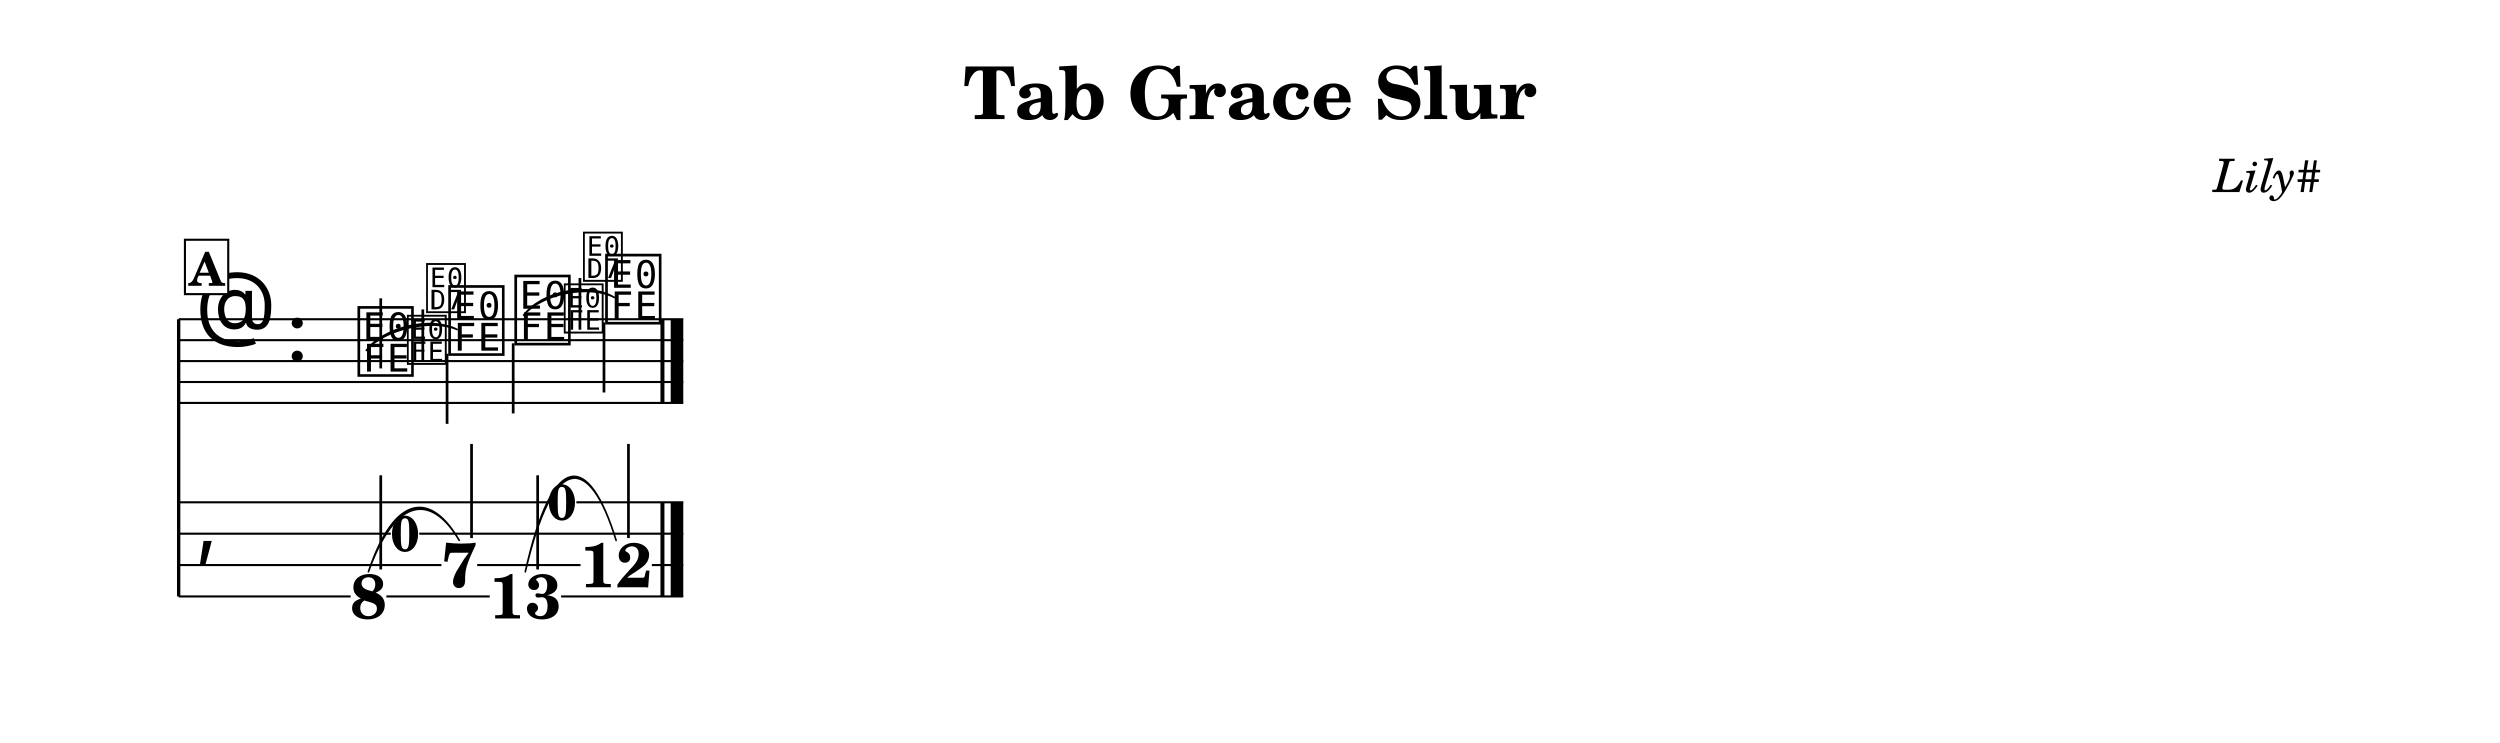
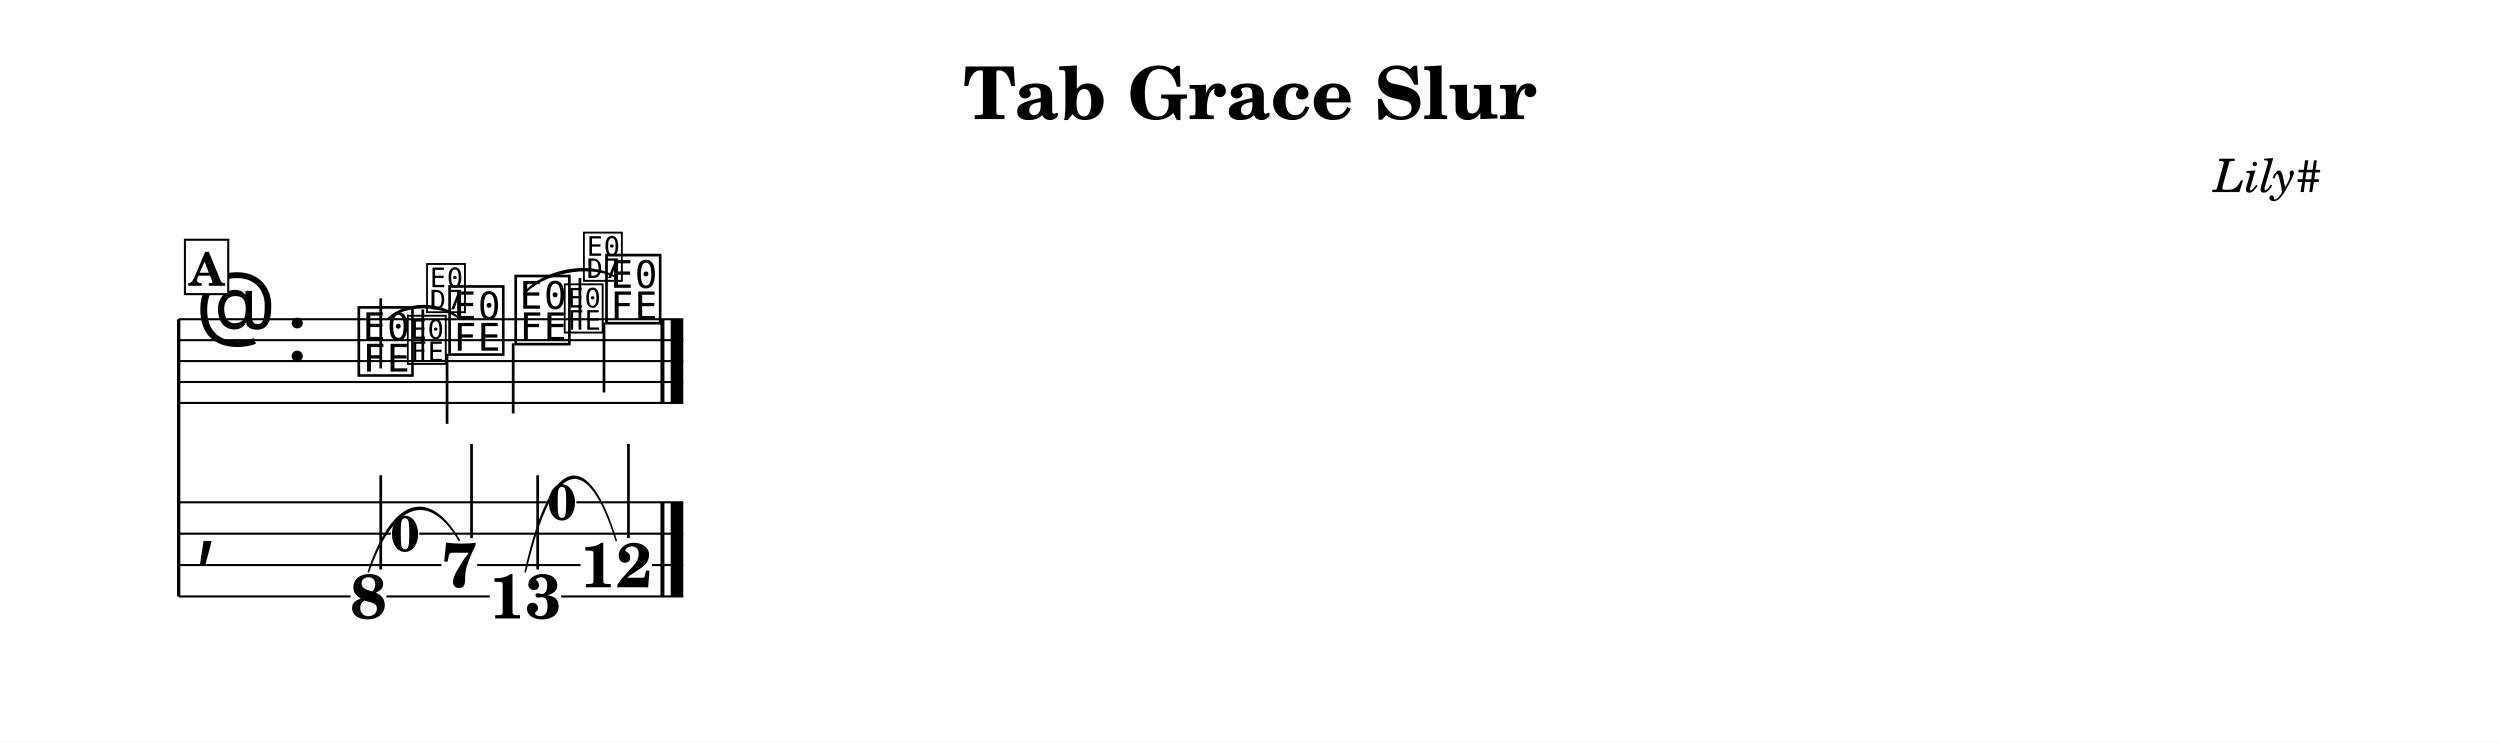
<svg xmlns="http://www.w3.org/2000/svg" width="1195.0" height="355.0" viewBox="0 0 119.50 35.50" font-family="TeX Gyre Schola, serif">
  <style>
  @font-face { font-family: 'Emmentaler'; src: local('Emmentaler'); }
  @font-face { font-family: 'Emmentaler-14'; src: local('Emmentaler-14'); }
  .music { font-family: 'Emmentaler', serif; }
</style>
  <rect x="0" y="0" width="119.50" height="35.50" fill="#FFFFFF" />
  <text x="59.75" y="5.69" font-size="3.49" font-weight="bold" text-anchor="middle" data-pos="406">Tab Grace Slur</text>
  <text x="110.97" y="9.18" font-size="2.20" font-style="italic" text-anchor="end" data-pos="432">Lily#</text>
  <g transform="translate(8.54,0.00) scale(1,1)">
    <line x1="0.00" y1="15.26" x2="0.00" y2="28.51" stroke="#000000" stroke-width="0.160" />
    <line x1="0.00" y1="15.26" x2="24.12" y2="15.26" stroke="#000000" stroke-width="0.100" />
    <line x1="0.00" y1="16.26" x2="24.12" y2="16.26" stroke="#000000" stroke-width="0.100" />
    <line x1="0.00" y1="17.26" x2="24.12" y2="17.26" stroke="#000000" stroke-width="0.100" />
    <line x1="0.00" y1="18.26" x2="24.12" y2="18.26" stroke="#000000" stroke-width="0.100" />
    <line x1="0.00" y1="19.26" x2="24.12" y2="19.26" stroke="#000000" stroke-width="0.100" />
    <text class="music" x="0.80" y="16.26" font-size="4.00"></text>
    <text class="music" x="5.12" y="17.26" font-size="4.00"></text>
    <text class="music" x="8.42" y="17.76" font-size="4.00" data-pos="494"></text>
    <line x1="9.66" y1="17.61" x2="9.66" y2="14.26" stroke="#000000" stroke-width="0.130" />
    <text class="music" x="12.76" y="16.76" font-size="4.00" data-pos="514"></text>
    <line x1="12.83" y1="16.91" x2="12.83" y2="20.26" stroke="#000000" stroke-width="0.130" />
    <text class="music" x="15.92" y="16.26" font-size="4.00" data-pos="520"></text>
    <line x1="15.99" y1="16.41" x2="15.99" y2="19.76" stroke="#000000" stroke-width="0.130" />
    <text class="music" x="20.26" y="15.26" font-size="4.00" data-pos="540"></text>
    <line x1="20.33" y1="15.41" x2="20.33" y2="18.76" stroke="#000000" stroke-width="0.130" />
    <rect x="23.03" y="15.26" width="0.19" height="4.00" data-pos="546" />
    <rect x="23.52" y="15.26" width="0.60" height="4.00" data-pos="546" />
    <text class="music" x="0.80" y="26.26" font-size="4.00"></text>
    <rect x="23.03" y="24.01" width="0.19" height="4.50" data-pos="546" />
    <rect x="23.52" y="24.01" width="0.60" height="4.50" data-pos="546" />
    <text x="9.07" y="29.56" font-size="3.00" font-weight="bold" text-anchor="middle" data-pos="494">8</text>
    <line x1="9.66" y1="27.22" x2="9.66" y2="22.72" stroke="#000000" stroke-width="0.130" />
    <text x="13.41" y="28.06" font-size="3.00" font-weight="bold" text-anchor="middle" data-pos="514">7</text>
    <line x1="14.00" y1="25.72" x2="14.00" y2="21.22" stroke="#000000" stroke-width="0.130" />
    <text x="16.57" y="29.56" font-size="3.00" font-weight="bold" text-anchor="middle" data-pos="520">13</text>
    <line x1="17.16" y1="27.22" x2="17.16" y2="22.72" stroke="#000000" stroke-width="0.130" />
    <text x="20.91" y="28.07" font-size="3.00" font-weight="bold" text-anchor="middle" data-pos="540">12</text>
    <line x1="21.50" y1="25.72" x2="21.50" y2="21.22" stroke="#000000" stroke-width="0.130" />
    <line x1="0.00" y1="24.01" x2="17.64" y2="24.01" stroke="#000000" stroke-width="0.100" />
    <line x1="19.01" y1="24.01" x2="24.12" y2="24.01" stroke="#000000" stroke-width="0.100" />
    <line x1="0.00" y1="25.51" x2="10.14" y2="25.51" stroke="#000000" stroke-width="0.100" />
    <line x1="11.50" y1="25.51" x2="24.12" y2="25.51" stroke="#000000" stroke-width="0.100" />
    <line x1="0.00" y1="27.01" x2="12.56" y2="27.01" stroke="#000000" stroke-width="0.100" />
    <line x1="14.27" y1="27.01" x2="19.21" y2="27.01" stroke="#000000" stroke-width="0.100" />
    <line x1="22.62" y1="27.01" x2="24.12" y2="27.01" stroke="#000000" stroke-width="0.100" />
    <line x1="0.00" y1="28.51" x2="8.22" y2="28.51" stroke="#000000" stroke-width="0.100" />
    <line x1="9.93" y1="28.51" x2="14.87" y2="28.51" stroke="#000000" stroke-width="0.100" />
    <line x1="18.28" y1="28.51" x2="24.12" y2="28.51" stroke="#000000" stroke-width="0.100" />
-     <path d="M 8.97,16.75 C 9.79,15.63 12.07,15.10 13.31,15.75 C 12.09,15.22 9.81,15.74 8.97,16.75 Z" stroke="#000000" stroke-width="0.08" stroke-linecap="round" stroke-linejoin="round" />
-     <path d="M 16.49,15.07 C 17.34,13.92 19.61,13.47 20.83,14.22 C 19.63,13.59 17.36,14.03 16.49,15.07 Z" stroke="#000000" stroke-width="0.08" stroke-linecap="round" stroke-linejoin="round" />
+     <path d="M 10.02,15.22 C 10.88,14.41 12.55,14.41 13.41,15.22 C 12.55,14.53 10.88,14.53 10.02,15.22 Z" stroke="#000000" stroke-width="0.08" stroke-linecap="round" stroke-linejoin="round" />
+     <path d="M 16.49,14.07 C 17.34,12.92 19.61,12.47 20.83,13.22 C 19.63,12.59 17.36,13.03 16.49,14.07 Z" stroke="#000000" stroke-width="0.08" stroke-linecap="round" stroke-linejoin="round" />
    <path d="M 9.07,27.33 C 10.35,23.53 12.09,23.53 13.41,25.83 C 12.13,23.64 10.39,23.64 9.07,27.33 Z" stroke="#000000" stroke-width="0.08" stroke-linecap="round" stroke-linejoin="round" />
    <path d="M 16.57,27.33 C 17.86,21.53 19.59,21.53 20.91,25.83 C 19.63,21.64 17.89,21.64 16.57,27.33 Z" stroke="#000000" stroke-width="0.08" stroke-linecap="round" stroke-linejoin="round" />
    <text class="music" font-family="Emmentaler-14, Emmentaler, serif" x="10.82" y="17.26" font-size="2.83" data-pos="500"></text>
    <line x1="11.67" y1="17.26" x2="11.67" y2="14.79" stroke="#000000" stroke-width="0.130" data-pos="500" />
    <text class="music" font-family="Emmentaler-14, Emmentaler, serif" x="11.74" y="14.79" font-size="2.83" data-pos="500"></text>
    <text class="music" font-family="Emmentaler-14, Emmentaler, serif" x="18.32" y="15.76" font-size="2.83" data-pos="526"></text>
    <line x1="19.18" y1="15.76" x2="19.18" y2="13.29" stroke="#000000" stroke-width="0.130" data-pos="526" />
    <text class="music" font-family="Emmentaler-14, Emmentaler, serif" x="19.24" y="13.29" font-size="2.83" data-pos="526"></text>
    <text x="10.82" y="26.35" font-size="2.40" font-weight="bold" text-anchor="middle" data-pos="500">0</text>
    <text x="18.32" y="24.85" font-size="2.40" font-weight="bold" text-anchor="middle" data-pos="526">0</text>
    <rect x="0.30" y="11.46" width="2.07" height="2.60" fill="#FFFFFF" stroke="#000000" stroke-width="0.100" data-pos="475" />
    <text x="1.34" y="13.66" font-size="2.20" font-weight="bold" text-anchor="middle" data-pos="475">A</text>
  </g>
</svg>
